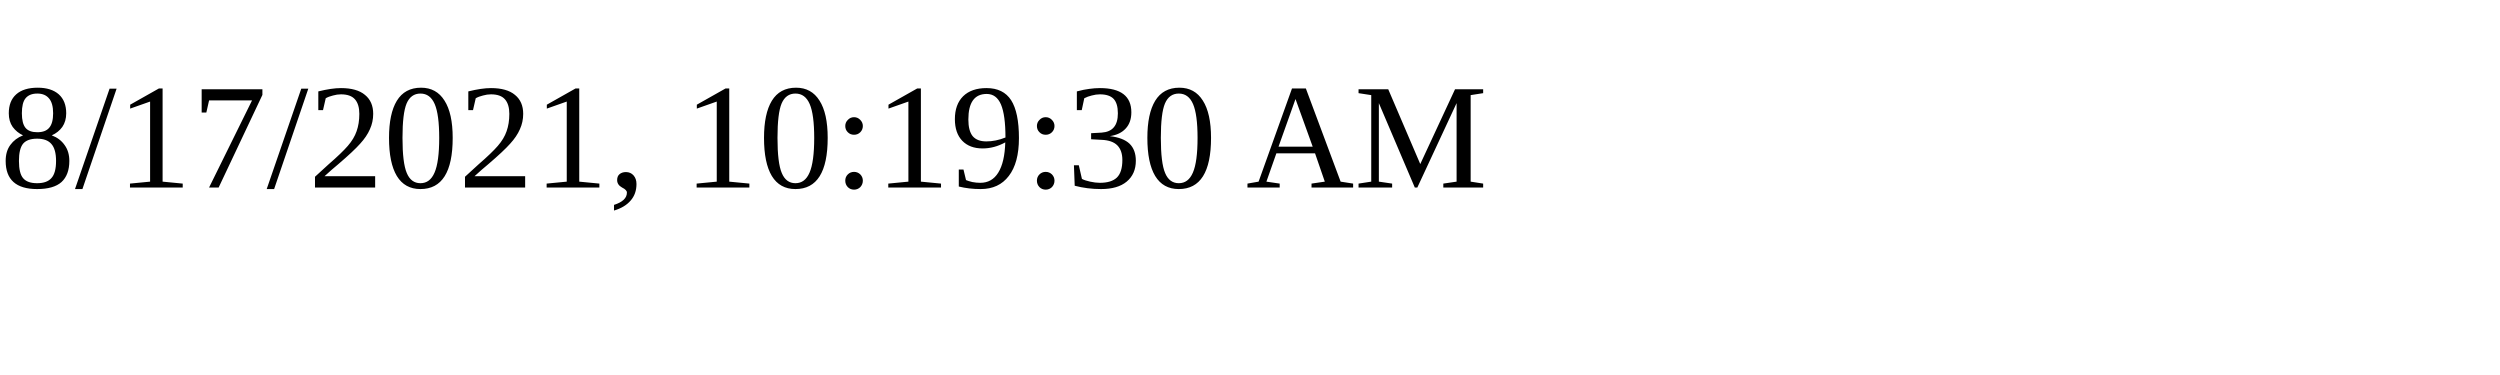
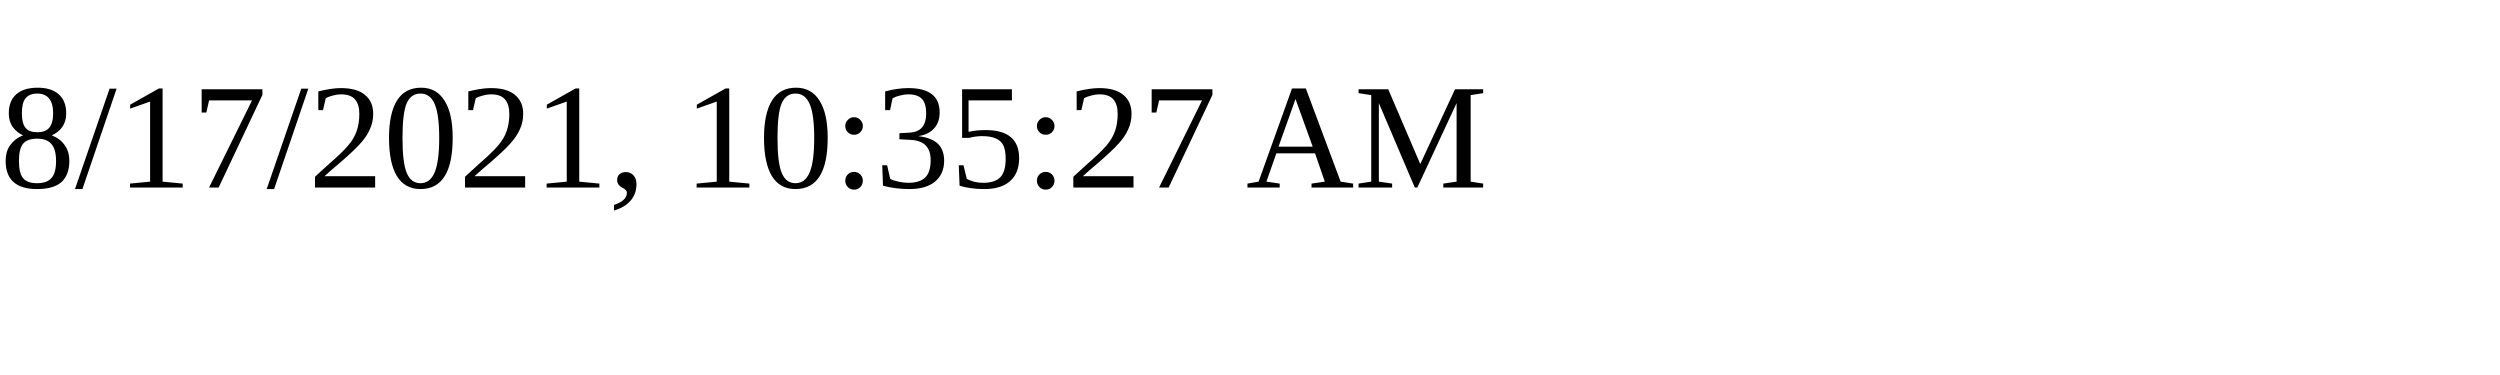
<svg xmlns="http://www.w3.org/2000/svg" height="30" width="200">
-   <text x="0" y="15">8/17/2021, 10:19:30 AM</text>
+   <text x="0" y="15">8/17/2021, 10:35:27 AM</text>
</svg>
